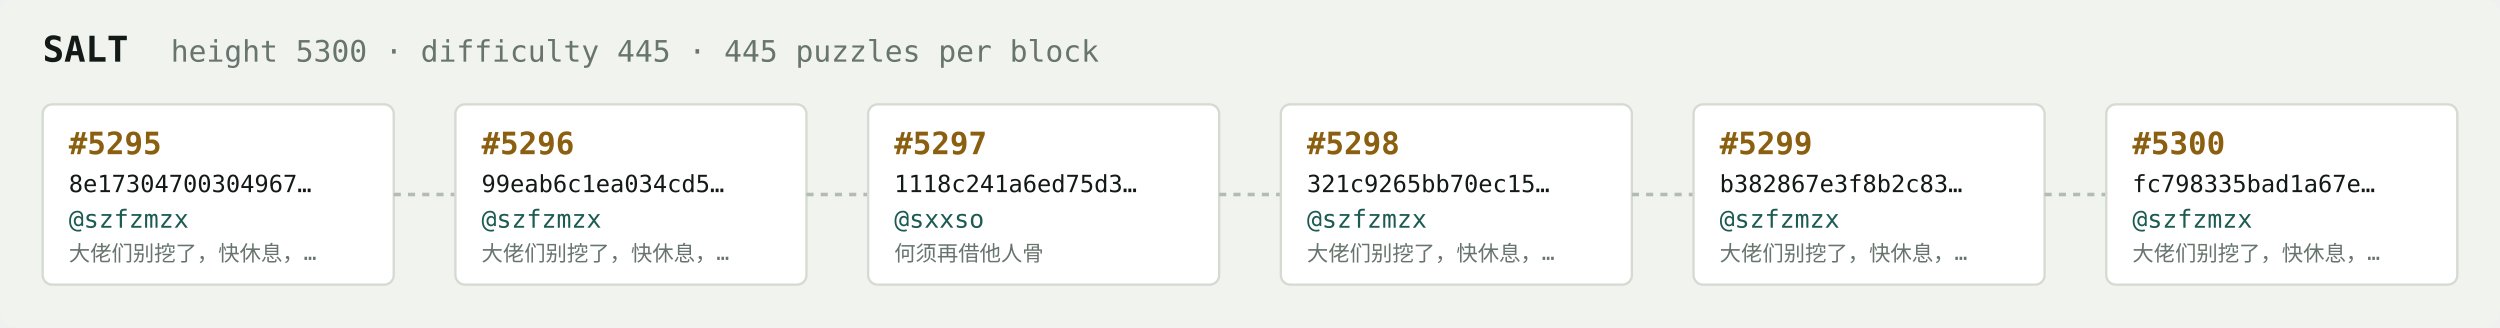
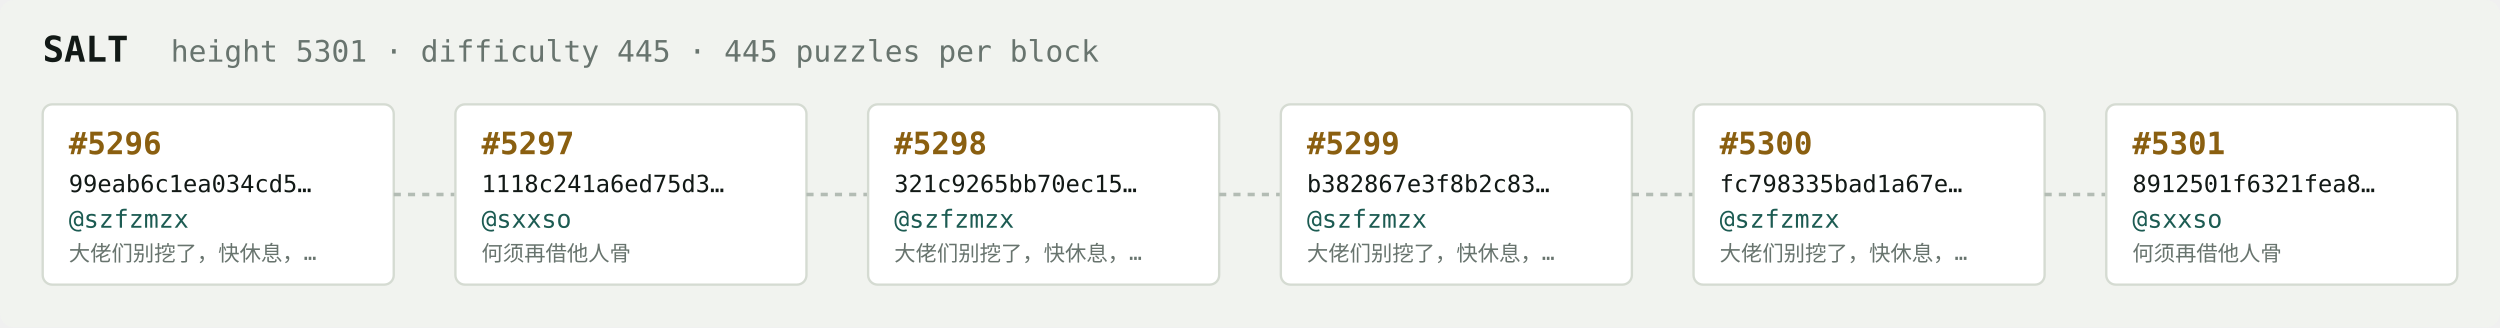
<svg xmlns="http://www.w3.org/2000/svg" width="1054" height="138" viewBox="0 0 1054 138" font-family="ui-monospace,SFMono-Regular,Menlo,monospace">
  <rect fill="#f1f3ef" width="1054" height="138" rx="6" />
  <text x="18" y="26" fill="#121916" font-size="15" font-weight="700">SALT</text>
-   <text x="72" y="26" fill="#68746e" font-size="12.5">height 5300 · difficulty 445 · 445 puzzles per block</text>
+   <text x="72" y="26" fill="#68746e" font-size="12.5">height 5301 · difficulty 445 · 445 puzzles per block</text>
  <rect x="18" y="44" width="148" height="76" rx="4" fill="#ffffff" stroke="#d5dbd2" stroke-width="1" />
-   <text x="29" y="65" fill="#8a5f10" font-size="13" font-weight="700">#5295</text>
-   <text x="29" y="81" fill="#121916" font-size="10">8e17304700304967…</text>
+   <text x="29" y="65" fill="#8a5f10" font-size="13" font-weight="700">#5296</text>
+   <text x="29" y="81" fill="#121916" font-size="10">99eab6c1ea034cd5…</text>
  <text x="29" y="96" fill="#1c5b52" font-size="10.5">@szfzmzx</text>
  <text x="29" y="110" fill="#68746e" font-size="9">大佬们别挖了，快休息，…</text>
  <line x1="166" y1="82.0" x2="192" y2="82.0" stroke="#b3bcb4" stroke-width="1.5" stroke-dasharray="3 3" />
  <rect x="192" y="44" width="148" height="76" rx="4" fill="#ffffff" stroke="#d5dbd2" stroke-width="1" />
-   <text x="203" y="65" fill="#8a5f10" font-size="13" font-weight="700">#5296</text>
-   <text x="203" y="81" fill="#121916" font-size="10">99eab6c1ea034cd5…</text>
-   <text x="203" y="96" fill="#1c5b52" font-size="10.5">@szfzmzx</text>
-   <text x="203" y="110" fill="#68746e" font-size="9">大佬们别挖了，快休息，…</text>
+   <text x="203" y="65" fill="#8a5f10" font-size="13" font-weight="700">#5297</text>
+   <text x="203" y="81" fill="#121916" font-size="10">1118c241a6ed75d3…</text>
+   <text x="203" y="96" fill="#1c5b52" font-size="10.5">@sxxso</text>
+   <text x="203" y="110" fill="#68746e" font-size="9">何须再借他人骨</text>
  <line x1="340" y1="82.0" x2="366" y2="82.0" stroke="#b3bcb4" stroke-width="1.5" stroke-dasharray="3 3" />
  <rect x="366" y="44" width="148" height="76" rx="4" fill="#ffffff" stroke="#d5dbd2" stroke-width="1" />
-   <text x="377" y="65" fill="#8a5f10" font-size="13" font-weight="700">#5297</text>
-   <text x="377" y="81" fill="#121916" font-size="10">1118c241a6ed75d3…</text>
-   <text x="377" y="96" fill="#1c5b52" font-size="10.5">@sxxso</text>
-   <text x="377" y="110" fill="#68746e" font-size="9">何须再借他人骨</text>
+   <text x="377" y="65" fill="#8a5f10" font-size="13" font-weight="700">#5298</text>
+   <text x="377" y="81" fill="#121916" font-size="10">321c9265bb70ec15…</text>
+   <text x="377" y="96" fill="#1c5b52" font-size="10.5">@szfzmzx</text>
+   <text x="377" y="110" fill="#68746e" font-size="9">大佬们别挖了，快休息，…</text>
  <line x1="514" y1="82.0" x2="540" y2="82.0" stroke="#b3bcb4" stroke-width="1.5" stroke-dasharray="3 3" />
  <rect x="540" y="44" width="148" height="76" rx="4" fill="#ffffff" stroke="#d5dbd2" stroke-width="1" />
-   <text x="551" y="65" fill="#8a5f10" font-size="13" font-weight="700">#5298</text>
-   <text x="551" y="81" fill="#121916" font-size="10">321c9265bb70ec15…</text>
+   <text x="551" y="65" fill="#8a5f10" font-size="13" font-weight="700">#5299</text>
+   <text x="551" y="81" fill="#121916" font-size="10">b382867e3f8b2c83…</text>
  <text x="551" y="96" fill="#1c5b52" font-size="10.5">@szfzmzx</text>
  <text x="551" y="110" fill="#68746e" font-size="9">大佬们别挖了，快休息，…</text>
  <line x1="688" y1="82.0" x2="714" y2="82.0" stroke="#b3bcb4" stroke-width="1.5" stroke-dasharray="3 3" />
  <rect x="714" y="44" width="148" height="76" rx="4" fill="#ffffff" stroke="#d5dbd2" stroke-width="1" />
-   <text x="725" y="65" fill="#8a5f10" font-size="13" font-weight="700">#5299</text>
-   <text x="725" y="81" fill="#121916" font-size="10">b382867e3f8b2c83…</text>
+   <text x="725" y="65" fill="#8a5f10" font-size="13" font-weight="700">#5300</text>
+   <text x="725" y="81" fill="#121916" font-size="10">fc798335bad1a67e…</text>
  <text x="725" y="96" fill="#1c5b52" font-size="10.5">@szfzmzx</text>
  <text x="725" y="110" fill="#68746e" font-size="9">大佬们别挖了，快休息，…</text>
  <line x1="862" y1="82.0" x2="888" y2="82.0" stroke="#b3bcb4" stroke-width="1.5" stroke-dasharray="3 3" />
  <rect x="888" y="44" width="148" height="76" rx="4" fill="#ffffff" stroke="#d5dbd2" stroke-width="1" />
-   <text x="899" y="65" fill="#8a5f10" font-size="13" font-weight="700">#5300</text>
-   <text x="899" y="81" fill="#121916" font-size="10">fc798335bad1a67e…</text>
-   <text x="899" y="96" fill="#1c5b52" font-size="10.5">@szfzmzx</text>
-   <text x="899" y="110" fill="#68746e" font-size="9">大佬们别挖了，快休息，…</text>
+   <text x="899" y="65" fill="#8a5f10" font-size="13" font-weight="700">#5301</text>
+   <text x="899" y="81" fill="#121916" font-size="10">8912501f6321fea8…</text>
+   <text x="899" y="96" fill="#1c5b52" font-size="10.5">@sxxso</text>
+   <text x="899" y="110" fill="#68746e" font-size="9">何须再借他人骨</text>
</svg>
